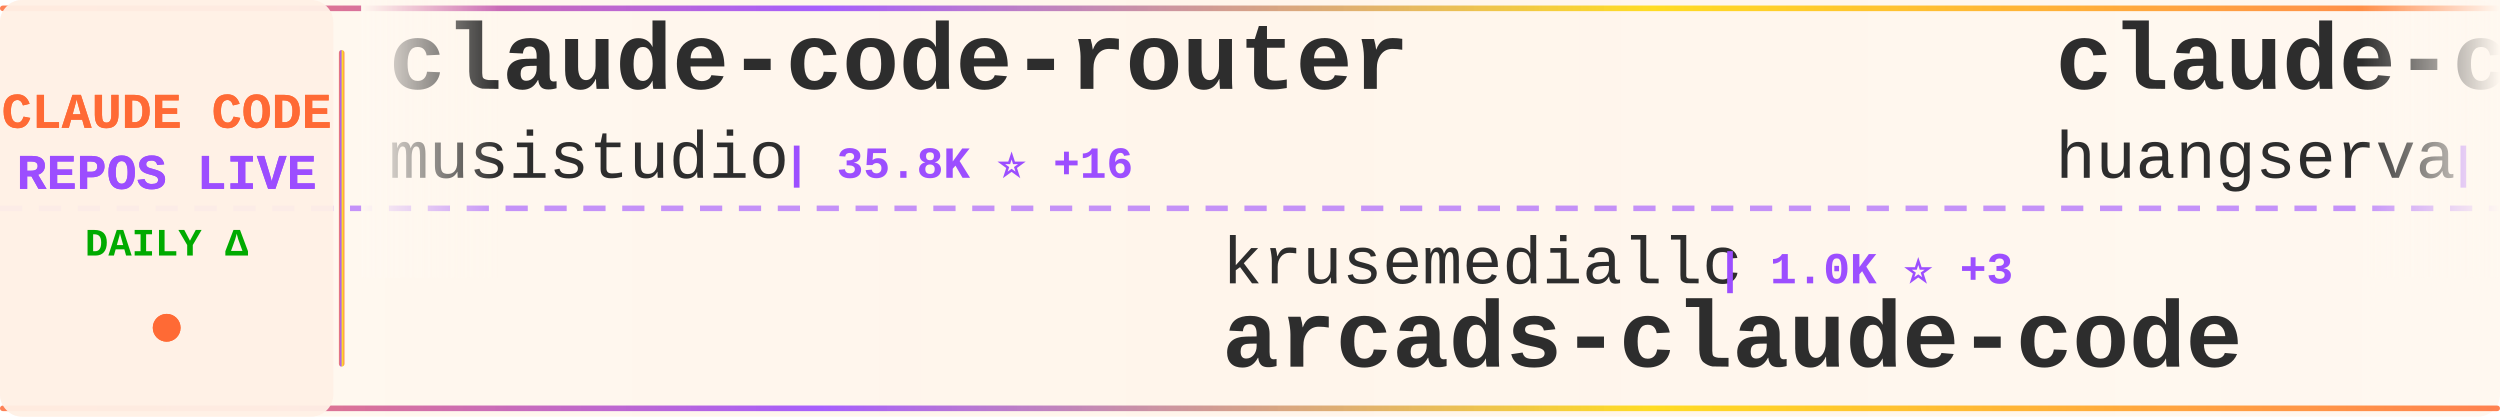
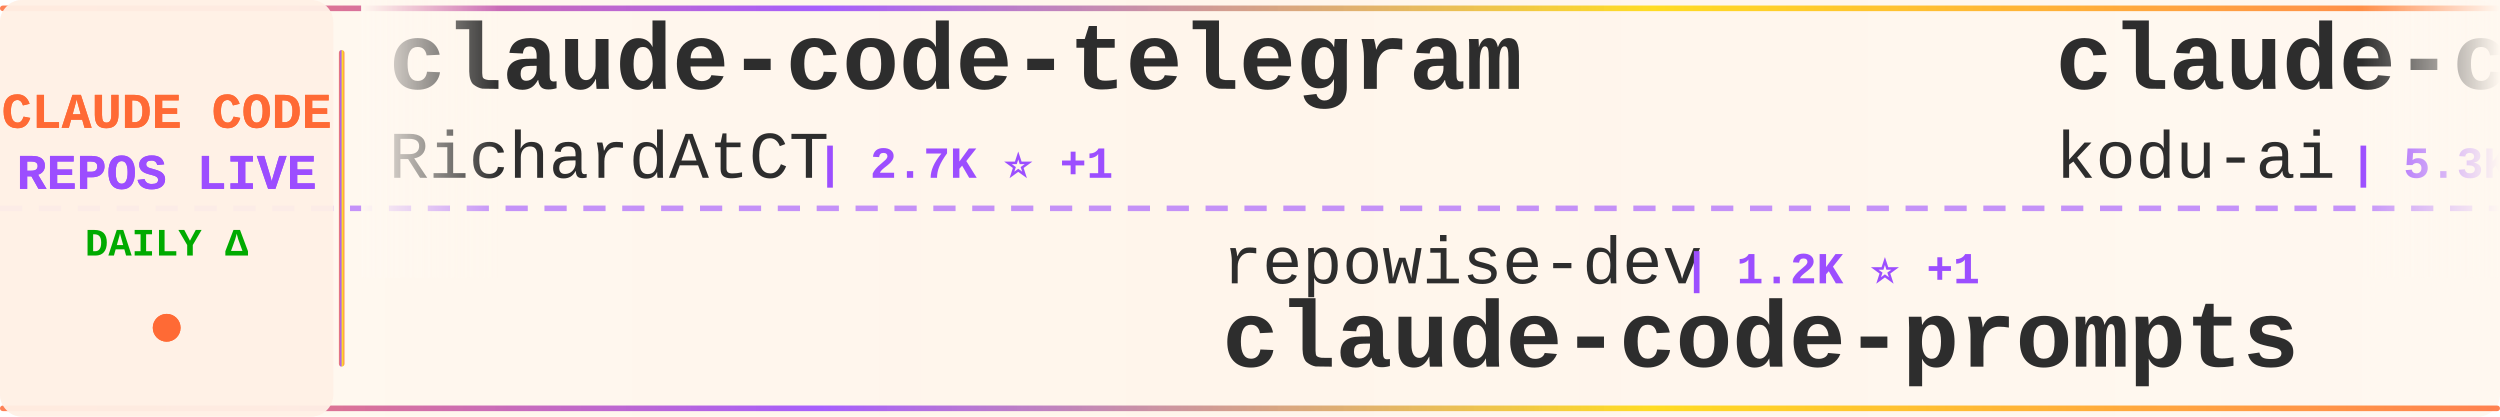
<svg xmlns="http://www.w3.org/2000/svg" width="900" height="150">
  <defs>
    <linearGradient id="tickerBg" x1="0%" y1="0%" x2="100%" y2="0%">
      <stop offset="0%" style="stop-color:#fff8f0;stop-opacity:0.98" />
      <stop offset="50%" style="stop-color:#fff5eb;stop-opacity:1" />
      <stop offset="100%" style="stop-color:#fff8f0;stop-opacity:0.98" />
    </linearGradient>
    <linearGradient id="borderGrad" x1="0%" y1="0%" x2="100%" y2="0%">
      <stop offset="0%" style="stop-color:#FF6B35;stop-opacity:0.85">
        <animate attributeName="stop-opacity" values="0.85;1;0.85" dur="2s" repeatCount="indefinite" />
      </stop>
      <stop offset="33%" style="stop-color:#9C4EFF;stop-opacity:0.9">
        <animate attributeName="stop-opacity" values="0.9;1;0.9" dur="2.2s" repeatCount="indefinite" />
      </stop>
      <stop offset="66%" style="stop-color:#FFD700;stop-opacity:0.85">
        <animate attributeName="stop-opacity" values="0.85;1;0.85" dur="1.8s" repeatCount="indefinite" />
      </stop>
      <stop offset="100%" style="stop-color:#FF6B35;stop-opacity:0.85">
        <animate attributeName="stop-opacity" values="0.85;1;0.85" dur="2s" repeatCount="indefinite" />
      </stop>
    </linearGradient>
    <filter id="textGlow">
      <feGaussianBlur stdDeviation="0.15" result="coloredBlur" />
      <feMerge>
        <feMergeNode in="coloredBlur" />
        <feMergeNode in="SourceGraphic" />
      </feMerge>
    </filter>
    <filter id="metricGlow">
      <feGaussianBlur stdDeviation="0.2" result="coloredBlur" />
      <feMerge>
        <feMergeNode in="coloredBlur" />
        <feMergeNode in="SourceGraphic" />
      </feMerge>
    </filter>
    <linearGradient id="leftFade" x1="0%" y1="0%" x2="100%" y2="0%">
      <stop offset="0%" style="stop-color:#fff8f0;stop-opacity:1" />
      <stop offset="100%" style="stop-color:#fff8f0;stop-opacity:0" />
    </linearGradient>
    <linearGradient id="rightFade" x1="0%" y1="0%" x2="100%" y2="0%">
      <stop offset="0%" style="stop-color:#fff8f0;stop-opacity:0" />
      <stop offset="100%" style="stop-color:#fff8f0;stop-opacity:1" />
    </linearGradient>
  </defs>
  <rect width="900" height="150" fill="url(#tickerBg)" rx="8" />
  <rect x="0" y="2" width="900" height="2" fill="url(#borderGrad)" rx="1" />
  <rect x="0" y="146" width="900" height="2" fill="url(#borderGrad)" rx="1" />
  <line x1="0" y1="75" x2="900" y2="75" stroke="#9C4EFF" stroke-width="2" stroke-dasharray="8 6" opacity="0.6" />
  <rect x="0" y="0" width="120" height="150" fill="#fff0e6" opacity="0.95" rx="8" />
  <text x="60" y="46" font-family="'Courier New', monospace" font-size="18" font-weight="bold" fill="#FF6B35" text-anchor="middle" filter="url(#textGlow)">
    CLAUDE CODE
  </text>
  <text x="60" y="68" font-family="'Courier New', monospace" font-size="18" font-weight="bold" fill="#9C4EFF" text-anchor="middle" filter="url(#textGlow)">
    REPOS LIVE
  </text>
  <text x="60" y="92" font-family="'Courier New', monospace" font-size="14" font-weight="bold" fill="#00aa00" text-anchor="middle">
    DAILY Δ
  </text>
  <circle cx="60" cy="118" r="5" fill="#FF6B35" filter="url(#metricGlow)">
    <animate attributeName="r" values="4;6;4" dur="1.5s" repeatCount="indefinite" />
    <animate attributeName="opacity" values="0.6;1;0.6" dur="1.5s" repeatCount="indefinite" />
  </circle>
  <rect x="122" y="18" width="2" height="114" fill="url(#borderGrad)" rx="1" />
  <clipPath id="tickerClip">
    <rect x="130" y="0" width="770" height="150" />
  </clipPath>
  <g clip-path="url(#tickerClip)">
    <g id="tickerItems">
      <animateTransform attributeName="transform" attributeType="XML" type="translate" from="0 0" to="-3000 0" dur="54s" repeatCount="indefinite" />
      <g transform="translate(0, 0)">
-         <text x="140" y="32" font-family="'Courier New', monospace" font-size="34" font-weight="bold" fill="#2d2d2d">claude-code-router</text>
-         <text x="140" y="64" font-family="'Courier New', monospace" font-size="24" font-weight="normal" fill="#2d2d2d" opacity="1.0">musistudio</text>
-         <text x="282" y="64" font-family="'Courier New', monospace" font-size="16" font-weight="bold" fill="#9C4EFF"> | 35.8K ⭐ +16</text>
+         <text x="140" y="32" font-family="'Courier New', monospace" font-size="34" font-weight="bold" fill="#2d2d2d">claude-code-telegram</text>
+         <text x="140" y="64" font-family="'Courier New', monospace" font-size="24" font-weight="normal" fill="#2d2d2d" opacity="1.0">RichardAtCT</text>
+         <text x="294" y="64" font-family="'Courier New', monospace" font-size="16" font-weight="bold" fill="#9C4EFF"> | 2.7K ⭐ +1</text>
      </g>
      <g transform="translate(300, 0)">
-         <text x="140" y="102" font-family="'Courier New', monospace" font-size="24" font-weight="normal" fill="#2d2d2d" opacity="1.0">krusemediallc</text>
-         <text x="318" y="102" font-family="'Courier New', monospace" font-size="16" font-weight="bold" fill="#9C4EFF"> | 1.0K ⭐ +3</text>
-         <text x="140" y="132" font-family="'Courier New', monospace" font-size="34" font-weight="bold" fill="#2d2d2d">arcads-claude-code</text>
+         <text x="140" y="102" font-family="'Courier New', monospace" font-size="24" font-weight="normal" fill="#2d2d2d" opacity="1.0">repowise-dev</text>
+         <text x="306" y="102" font-family="'Courier New', monospace" font-size="16" font-weight="bold" fill="#9C4EFF"> | 1.2K ⭐ +1</text>
+         <text x="140" y="132" font-family="'Courier New', monospace" font-size="34" font-weight="bold" fill="#2d2d2d">claude-code-prompts</text>
      </g>
      <g transform="translate(600, 0)">
-         <text x="140" y="32" font-family="'Courier New', monospace" font-size="34" font-weight="bold" fill="#2d2d2d">claude-code-cli</text>
-         <text x="140" y="64" font-family="'Courier New', monospace" font-size="24" font-weight="normal" fill="#2d2d2d" opacity="1.0">huangserva</text>
-         <text x="282" y="64" font-family="'Courier New', monospace" font-size="16" font-weight="bold" fill="#9C4EFF"> | 618 ⭐</text>
-       </g>
-       <g transform="translate(900, 0)">
-         <text x="140" y="102" font-family="'Courier New', monospace" font-size="24" font-weight="normal" fill="#2d2d2d" opacity="1.0">davila7</text>
-         <text x="246" y="102" font-family="'Courier New', monospace" font-size="16" font-weight="bold" fill="#9C4EFF"> | 29.4K ⭐ +156</text>
-         <text x="140" y="132" font-family="'Courier New', monospace" font-size="34" font-weight="bold" fill="#2d2d2d">claude-code-templates</text>
-       </g>
-       <g transform="translate(1200, 0)">
-         <text x="140" y="32" font-family="'Courier New', monospace" font-size="34" font-weight="bold" fill="#2d2d2d">ralph-claude-code</text>
-         <text x="140" y="64" font-family="'Courier New', monospace" font-size="24" font-weight="normal" fill="#2d2d2d" opacity="1.0">frankbria</text>
-         <text x="270" y="64" font-family="'Courier New', monospace" font-size="16" font-weight="bold" fill="#9C4EFF"> | 9.5K ⭐ +3</text>
-       </g>
-       <g transform="translate(1500, 0)">
-         <text x="140" y="102" font-family="'Courier New', monospace" font-size="24" font-weight="normal" fill="#2d2d2d" opacity="1.0">https-deeplearning-ai</text>
-         <text x="414" y="102" font-family="'Courier New', monospace" font-size="16" font-weight="bold" fill="#9C4EFF"> | 533 ⭐</text>
-         <text x="140" y="132" font-family="'Courier New', monospace" font-size="34" font-weight="bold" fill="#2d2d2d">sc-claude-code-files</text>
-       </g>
-       <g transform="translate(1800, 0)">
        <text x="140" y="32" font-family="'Courier New', monospace" font-size="34" font-weight="bold" fill="#2d2d2d">claude-coder</text>
        <text x="140" y="64" font-family="'Courier New', monospace" font-size="24" font-weight="normal" fill="#2d2d2d" opacity="1.0">kodu-ai</text>
        <text x="246" y="64" font-family="'Courier New', monospace" font-size="16" font-weight="bold" fill="#9C4EFF"> | 5.3K ⭐</text>
      </g>
+       <g transform="translate(900, 0)">
+         <text x="140" y="102" font-family="'Courier New', monospace" font-size="24" font-weight="normal" fill="#2d2d2d" opacity="1.0">anthropics</text>
+         <text x="282" y="102" font-family="'Courier New', monospace" font-size="16" font-weight="bold" fill="#9C4EFF"> | 5.5K ⭐ +11</text>
+         <text x="140" y="132" font-family="'Courier New', monospace" font-size="34" font-weight="bold" fill="#2d2d2d">claude-code-security-rev...</text>
+       </g>
+       <g transform="translate(1200, 0)">
+         <text x="140" y="32" font-family="'Courier New', monospace" font-size="34" font-weight="bold" fill="#2d2d2d">oh-my-claudecode</text>
+         <text x="140" y="64" font-family="'Courier New', monospace" font-size="24" font-weight="normal" fill="#2d2d2d" opacity="1.0">Yeachan-Heo</text>
+         <text x="294" y="64" font-family="'Courier New', monospace" font-size="16" font-weight="bold" fill="#9C4EFF"> | 37.7K ⭐ +31</text>
+       </g>
+       <g transform="translate(1500, 0)">
+         <text x="140" y="102" font-family="'Courier New', monospace" font-size="24" font-weight="normal" fill="#2d2d2d" opacity="1.0">carlvellotti</text>
+         <text x="306" y="102" font-family="'Courier New', monospace" font-size="16" font-weight="bold" fill="#9C4EFF"> | 2.1K ⭐ +1</text>
+         <text x="140" y="132" font-family="'Courier New', monospace" font-size="34" font-weight="bold" fill="#2d2d2d">claude-code-pm-course</text>
+       </g>
+       <g transform="translate(1800, 0)">
+         <text x="140" y="32" font-family="'Courier New', monospace" font-size="34" font-weight="bold" fill="#2d2d2d">claude-code-my-workflow</text>
+         <text x="140" y="64" font-family="'Courier New', monospace" font-size="24" font-weight="normal" fill="#2d2d2d" opacity="1.0">pedrohcgs</text>
+         <text x="270" y="64" font-family="'Courier New', monospace" font-size="16" font-weight="bold" fill="#9C4EFF"> | 1.4K ⭐ +2</text>
+       </g>
      <g transform="translate(2100, 0)">
-         <text x="140" y="102" font-family="'Courier New', monospace" font-size="24" font-weight="normal" fill="#2d2d2d" opacity="1.0">VILA-Lab</text>
-         <text x="258" y="102" font-family="'Courier New', monospace" font-size="16" font-weight="bold" fill="#9C4EFF"> | 1.9K ⭐ +8</text>
-         <text x="140" y="132" font-family="'Courier New', monospace" font-size="34" font-weight="bold" fill="#2d2d2d">Dive-into-Claude-Code</text>
+         <text x="140" y="102" font-family="'Courier New', monospace" font-size="24" font-weight="normal" fill="#2d2d2d" opacity="1.0">edmund-io</text>
+         <text x="270" y="102" font-family="'Courier New', monospace" font-size="16" font-weight="bold" fill="#9C4EFF"> | 1.5K ⭐ +2</text>
+         <text x="140" y="132" font-family="'Courier New', monospace" font-size="34" font-weight="bold" fill="#2d2d2d">edmunds-claude-code</text>
      </g>
      <g transform="translate(2400, 0)">
-         <text x="140" y="32" font-family="'Courier New', monospace" font-size="34" font-weight="bold" fill="#2d2d2d">Claude-Code</text>
-         <text x="140" y="64" font-family="'Courier New', monospace" font-size="24" font-weight="normal" fill="#2d2d2d" opacity="1.0">OrcaWhisper</text>
-         <text x="294" y="64" font-family="'Courier New', monospace" font-size="16" font-weight="bold" fill="#9C4EFF"> | 83 ⭐</text>
+         <text x="140" y="32" font-family="'Courier New', monospace" font-size="34" font-weight="bold" fill="#2d2d2d">claude-howto</text>
+         <text x="140" y="64" font-family="'Courier New', monospace" font-size="24" font-weight="normal" fill="#2d2d2d" opacity="1.0">luongnv89</text>
+         <text x="270" y="64" font-family="'Courier New', monospace" font-size="16" font-weight="bold" fill="#9C4EFF"> | 39.8K ⭐ +73</text>
      </g>
      <g transform="translate(2700, 0)">
-         <text x="140" y="102" font-family="'Courier New', monospace" font-size="24" font-weight="normal" fill="#2d2d2d" opacity="1.0">anthropics</text>
-         <text x="282" y="102" font-family="'Courier New', monospace" font-size="16" font-weight="bold" fill="#9C4EFF"> | 904 ⭐ +3</text>
-         <text x="140" y="132" font-family="'Courier New', monospace" font-size="34" font-weight="bold" fill="#2d2d2d">claude-code-base-action</text>
+         <text x="140" y="102" font-family="'Courier New', monospace" font-size="24" font-weight="normal" fill="#2d2d2d" opacity="1.0">darcyegb</text>
+         <text x="258" y="102" font-family="'Courier New', monospace" font-size="16" font-weight="bold" fill="#9C4EFF"> | 747 ⭐</text>
+         <text x="140" y="132" font-family="'Courier New', monospace" font-size="34" font-weight="bold" fill="#2d2d2d">ClaudeCodeAgents</text>
      </g>
      <g transform="translate(3000, 0)">
-         <text x="140" y="32" font-family="'Courier New', monospace" font-size="34" font-weight="bold" fill="#2d2d2d">claude-code-router</text>
-         <text x="140" y="64" font-family="'Courier New', monospace" font-size="24" font-weight="normal" fill="#2d2d2d" opacity="1.0">musistudio</text>
-         <text x="282" y="64" font-family="'Courier New', monospace" font-size="16" font-weight="bold" fill="#9C4EFF"> | 35.8K ⭐ +16</text>
+         <text x="140" y="32" font-family="'Courier New', monospace" font-size="34" font-weight="bold" fill="#2d2d2d">claude-code-telegram</text>
+         <text x="140" y="64" font-family="'Courier New', monospace" font-size="24" font-weight="normal" fill="#2d2d2d" opacity="1.0">RichardAtCT</text>
+         <text x="294" y="64" font-family="'Courier New', monospace" font-size="16" font-weight="bold" fill="#9C4EFF"> | 2.7K ⭐ +1</text>
      </g>
      <g transform="translate(3300, 0)">
-         <text x="140" y="102" font-family="'Courier New', monospace" font-size="24" font-weight="normal" fill="#2d2d2d" opacity="1.0">krusemediallc</text>
-         <text x="318" y="102" font-family="'Courier New', monospace" font-size="16" font-weight="bold" fill="#9C4EFF"> | 1.0K ⭐ +3</text>
-         <text x="140" y="132" font-family="'Courier New', monospace" font-size="34" font-weight="bold" fill="#2d2d2d">arcads-claude-code</text>
+         <text x="140" y="102" font-family="'Courier New', monospace" font-size="24" font-weight="normal" fill="#2d2d2d" opacity="1.0">repowise-dev</text>
+         <text x="306" y="102" font-family="'Courier New', monospace" font-size="16" font-weight="bold" fill="#9C4EFF"> | 1.2K ⭐ +1</text>
+         <text x="140" y="132" font-family="'Courier New', monospace" font-size="34" font-weight="bold" fill="#2d2d2d">claude-code-prompts</text>
      </g>
      <g transform="translate(3600, 0)">
-         <text x="140" y="32" font-family="'Courier New', monospace" font-size="34" font-weight="bold" fill="#2d2d2d">claude-code-cli</text>
-         <text x="140" y="64" font-family="'Courier New', monospace" font-size="24" font-weight="normal" fill="#2d2d2d" opacity="1.0">huangserva</text>
-         <text x="282" y="64" font-family="'Courier New', monospace" font-size="16" font-weight="bold" fill="#9C4EFF"> | 618 ⭐</text>
+         <text x="140" y="32" font-family="'Courier New', monospace" font-size="34" font-weight="bold" fill="#2d2d2d">claude-coder</text>
+         <text x="140" y="64" font-family="'Courier New', monospace" font-size="24" font-weight="normal" fill="#2d2d2d" opacity="1.0">kodu-ai</text>
+         <text x="246" y="64" font-family="'Courier New', monospace" font-size="16" font-weight="bold" fill="#9C4EFF"> | 5.3K ⭐</text>
      </g>
      <g transform="translate(3900, 0)">
-         <text x="140" y="102" font-family="'Courier New', monospace" font-size="24" font-weight="normal" fill="#2d2d2d" opacity="1.0">davila7</text>
-         <text x="246" y="102" font-family="'Courier New', monospace" font-size="16" font-weight="bold" fill="#9C4EFF"> | 29.4K ⭐ +156</text>
-         <text x="140" y="132" font-family="'Courier New', monospace" font-size="34" font-weight="bold" fill="#2d2d2d">claude-code-templates</text>
+         <text x="140" y="102" font-family="'Courier New', monospace" font-size="24" font-weight="normal" fill="#2d2d2d" opacity="1.0">anthropics</text>
+         <text x="282" y="102" font-family="'Courier New', monospace" font-size="16" font-weight="bold" fill="#9C4EFF"> | 5.5K ⭐ +11</text>
+         <text x="140" y="132" font-family="'Courier New', monospace" font-size="34" font-weight="bold" fill="#2d2d2d">claude-code-security-rev...</text>
      </g>
    </g>
  </g>
  <rect x="130" y="0" width="50" height="100" fill="url(#leftFade)" />
  <rect x="850" y="0" width="50" height="100" fill="url(#rightFade)" />
</svg>
